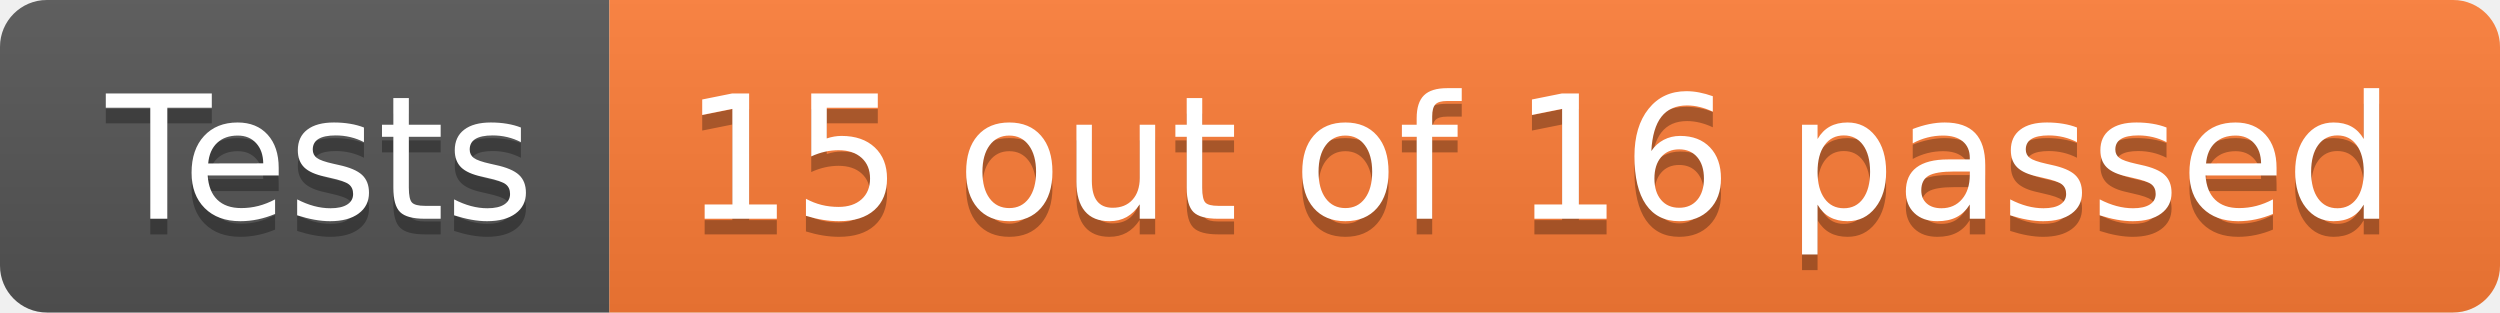
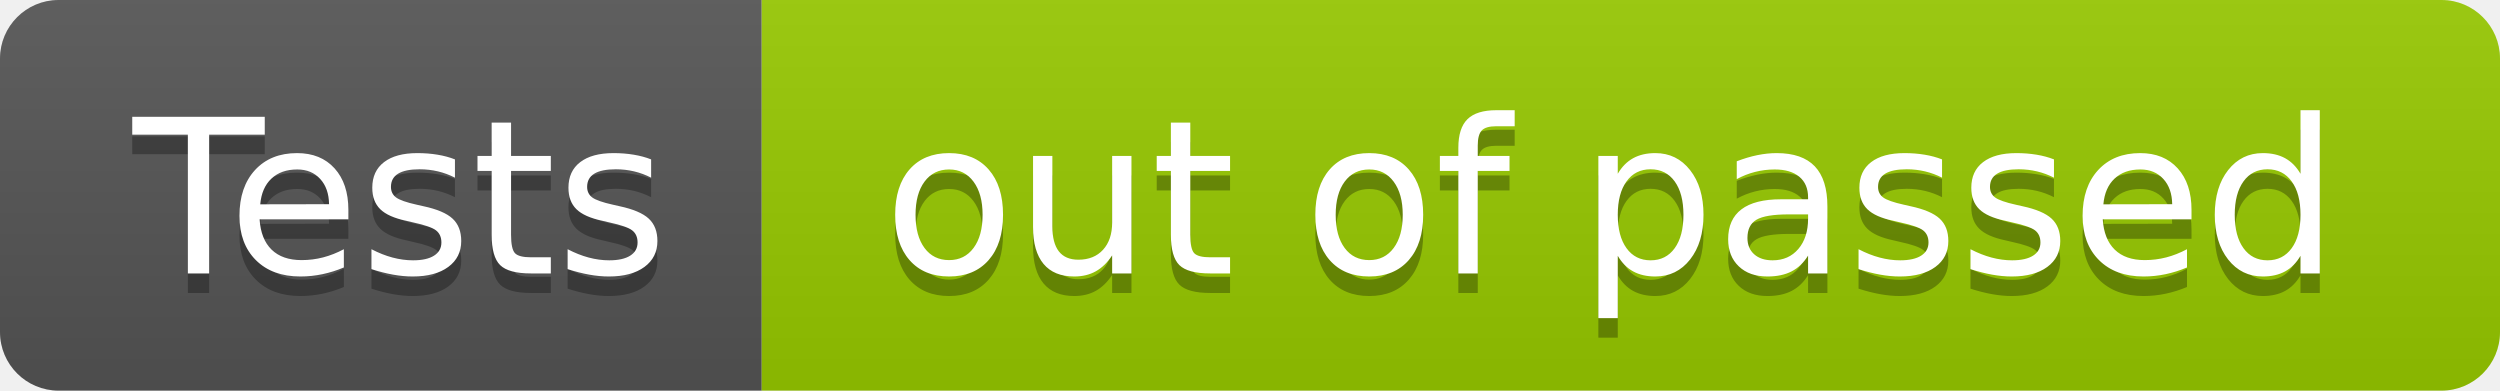
- <svg xmlns="http://www.w3.org/2000/svg" width="160" height="20" role="img" aria-label="Tests: 15 out of 16 passed">
+ <svg xmlns="http://www.w3.org/2000/svg" width="128" height="20" role="img" aria-label="Tests: out of  passed">
  <linearGradient id="s" x2="0" y2="100%">
    <stop offset="0" stop-color="#bbb" stop-opacity=".1" />
    <stop offset="1" stop-opacity=".1" />
  </linearGradient>
  <clipPath id="r">
-     <rect width="160" height="20" rx="3" fill="#fff" />
+     <rect width="128" height="20" rx="3" fill="#fff" />
  </clipPath>
  <g clip-path="url(#r)">
    <rect width="39" height="20" fill="#555" />
-     <rect x="39" width="121" height="20" fill="#fe7d37" />
-     <rect width="160" height="20" fill="url(#s)" />
+     <rect x="39" width="89" height="20" fill="#97ca00" />
+     <rect width="128" height="20" fill="url(#s)" />
  </g>
  <g fill="#fff" text-anchor="middle" font-family="Verdana,Geneva,DejaVu Sans,sans-serif" text-rendering="geometricPrecision" font-size="110">
    <text aria-hidden="true" x="205" y="150" fill="#010101" fill-opacity=".3" transform="scale(.1)" textLength="290">Tests</text>
    <text x="205" y="140" transform="scale(.1)" fill="#fff" textLength="290">Tests</text>
-     <text aria-hidden="true" x="985" y="150" fill="#010101" fill-opacity=".3" transform="scale(.1)" textLength="1110">15 out of 16 passed</text>
-     <text x="985" y="140" transform="scale(.1)" fill="#fff" textLength="1110">15 out of 16 passed</text>
+     <text aria-hidden="true" x="825" y="150" fill="#010101" fill-opacity=".3" transform="scale(.1)" textLength="790">out of  passed</text>
+     <text x="825" y="140" transform="scale(.1)" fill="#fff" textLength="790">out of  passed</text>
  </g>
</svg>
